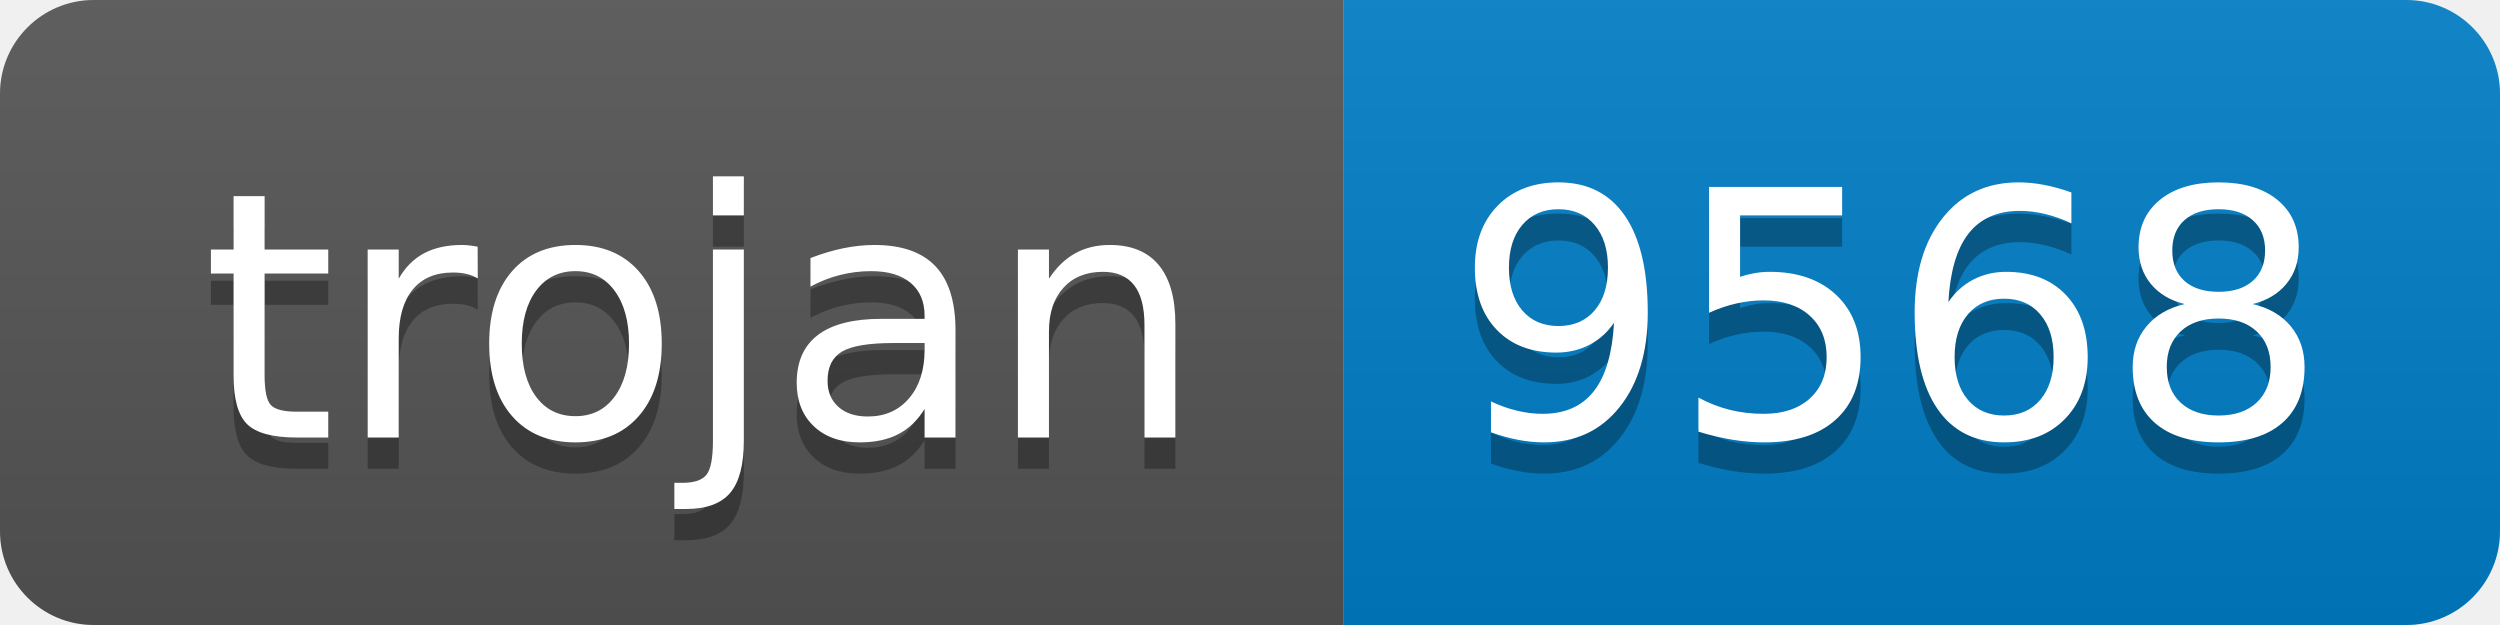
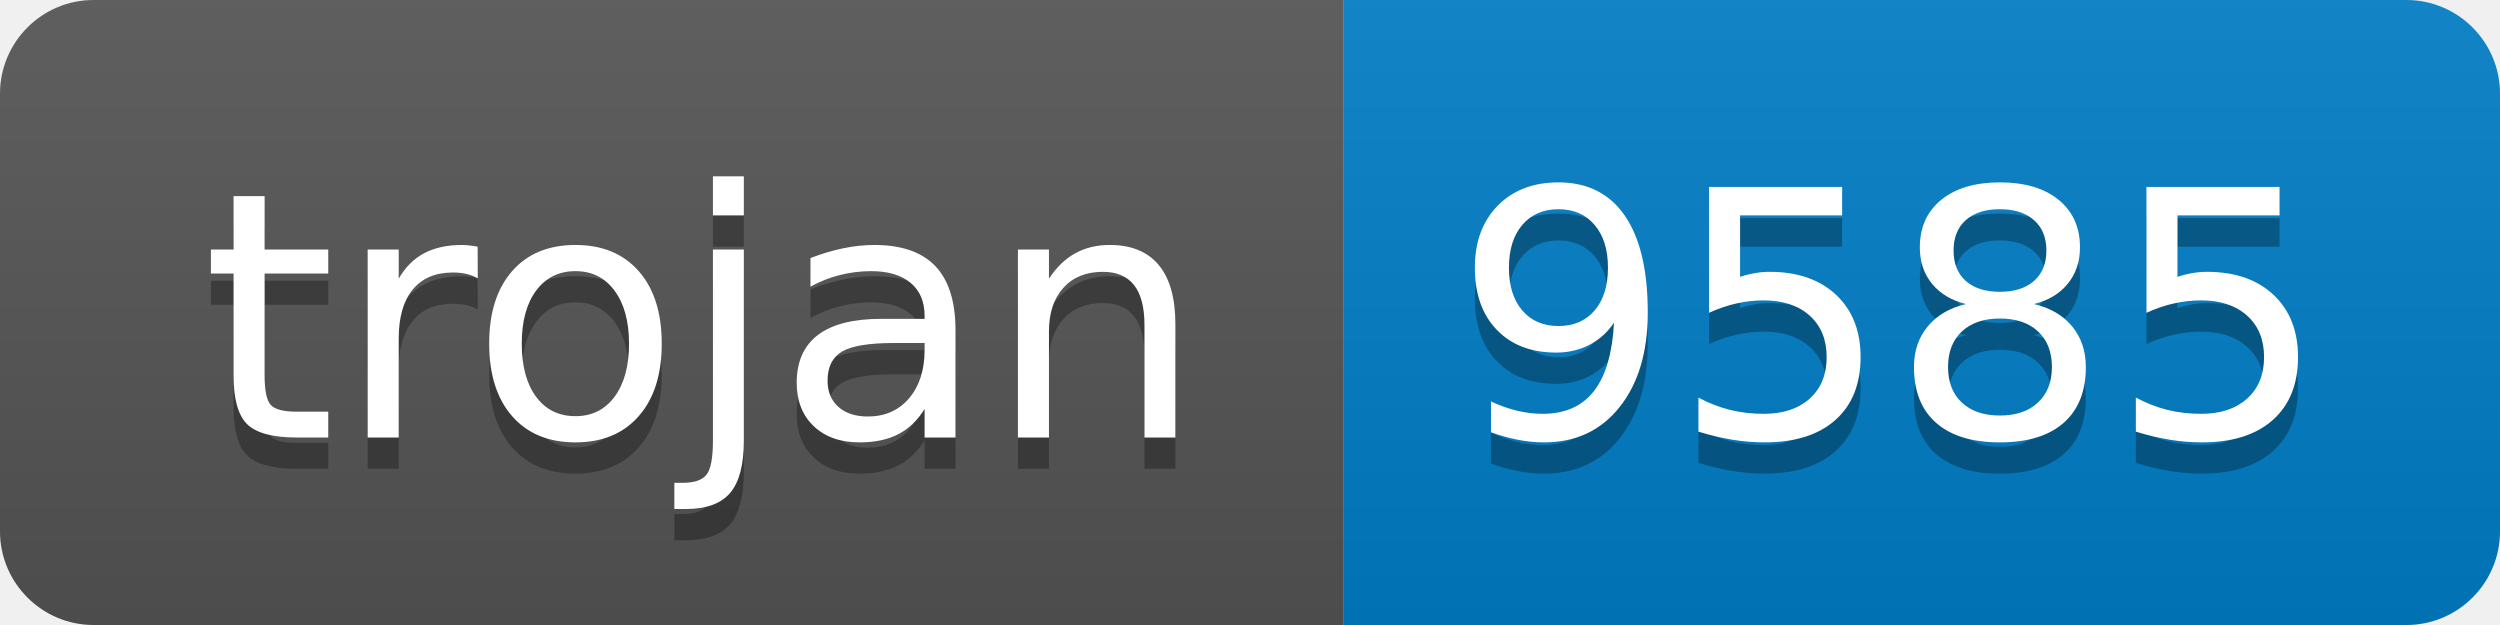
- <svg xmlns="http://www.w3.org/2000/svg" width="80" height="20" role="img" aria-label="trojan: 9568">
+ <svg xmlns="http://www.w3.org/2000/svg" width="80" height="20" role="img" aria-label="trojan: 9585">
  <linearGradient id="s" x2="0" y2="100%">
    <stop offset="0" stop-color="#bbb" stop-opacity=".1" />
    <stop offset="1" stop-opacity=".1" />
  </linearGradient>
  <clipPath id="r">
    <rect width="80" height="20" rx="3" fill="#fff" />
  </clipPath>
  <g clip-path="url(#r)">
    <rect width="43" height="20" fill="#555" />
    <rect x="43" width="37" height="20" fill="#007ec6" />
    <rect width="80" height="20" fill="url(#s)" />
  </g>
  <g fill="#fff" text-anchor="middle" font-family="Verdana,Geneva,DejaVu Sans,sans-serif" text-rendering="geometricPrecision" font-size="110">
    <text aria-hidden="true" x="225" y="150" fill="#010101" fill-opacity=".3" transform="scale(.1)" textLength="330">trojan</text>
    <text x="225" y="140" transform="scale(.1)" fill="#fff" textLength="330">trojan</text>
-     <text aria-hidden="true" x="605" y="150" fill="#010101" fill-opacity=".3" transform="scale(.1)" textLength="270">9568</text>
-     <text x="605" y="140" transform="scale(.1)" fill="#fff" textLength="270">9568</text>
+     <text aria-hidden="true" x="605" y="150" fill="#010101" fill-opacity=".3" transform="scale(.1)" textLength="270">9585</text>
+     <text x="605" y="140" transform="scale(.1)" fill="#fff" textLength="270">9585</text>
  </g>
</svg>
